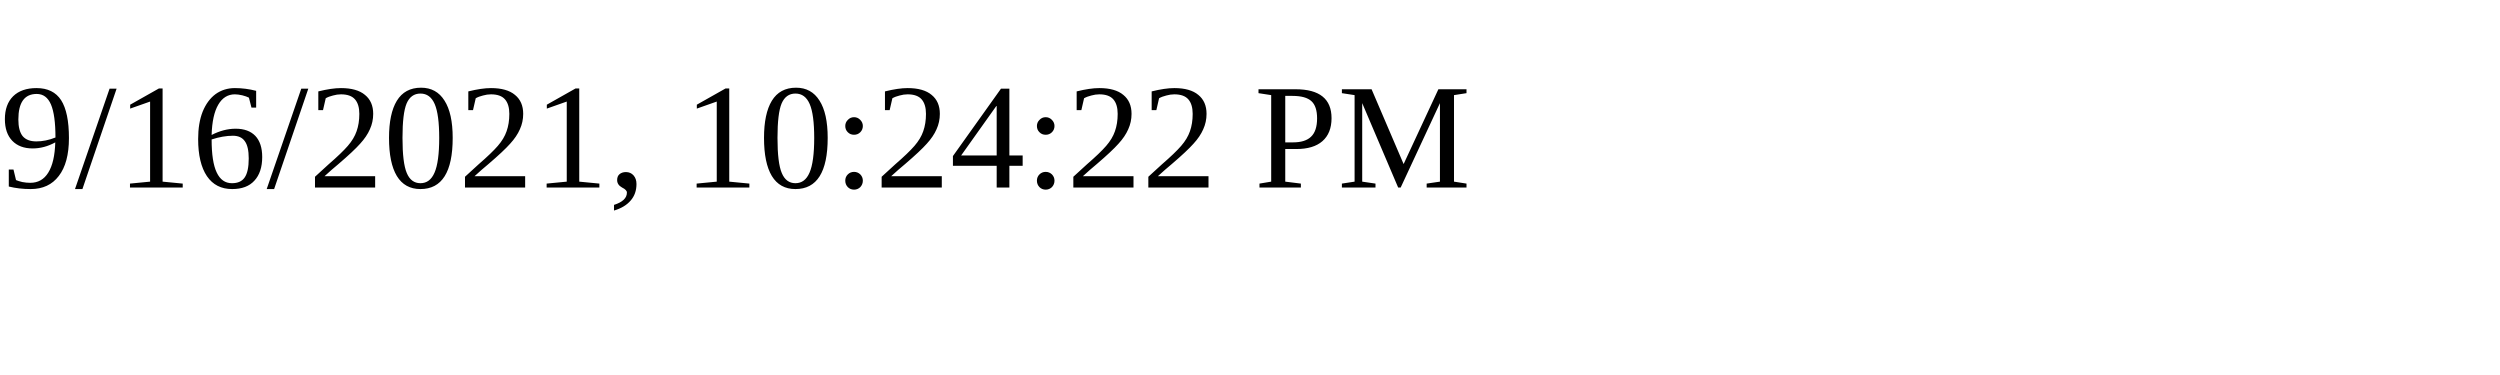
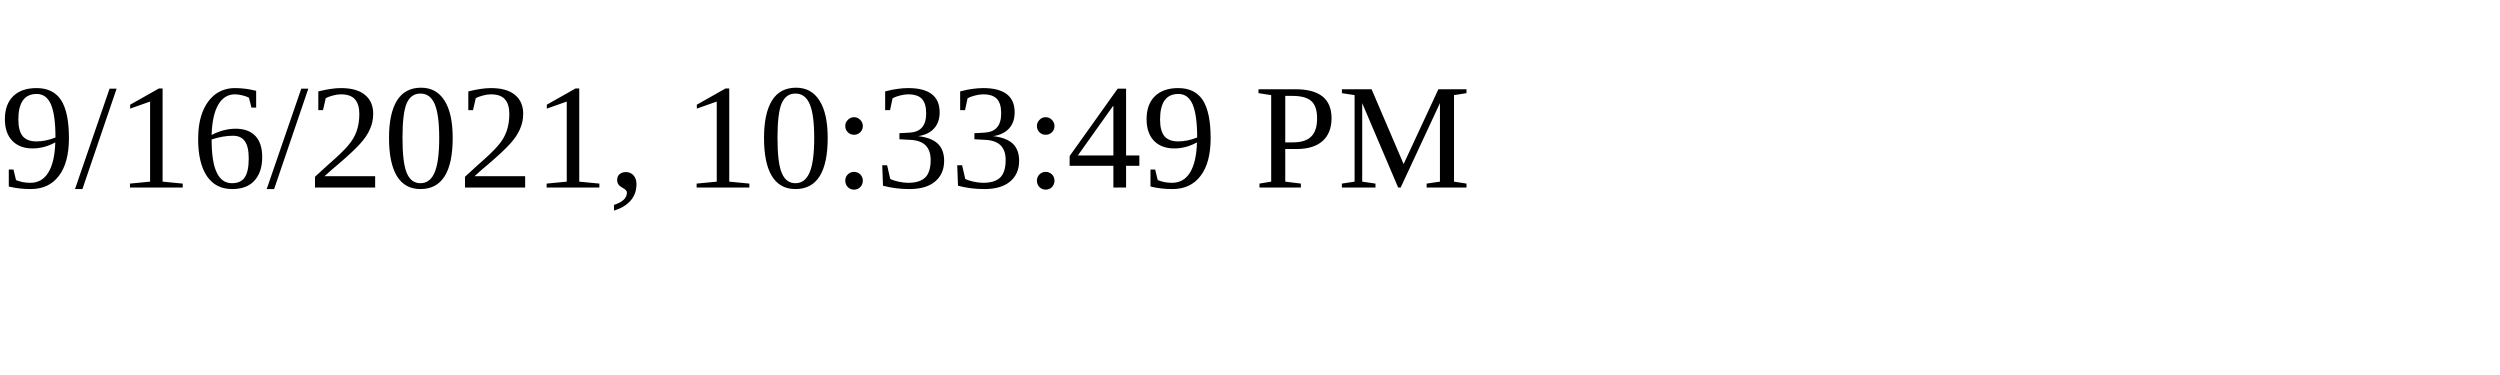
<svg xmlns="http://www.w3.org/2000/svg" height="30" width="200">
-   <text x="0" y="15">9/16/2021, 10:24:22 PM</text>
+   <text x="0" y="15">9/16/2021, 10:33:49 PM</text>
</svg>
